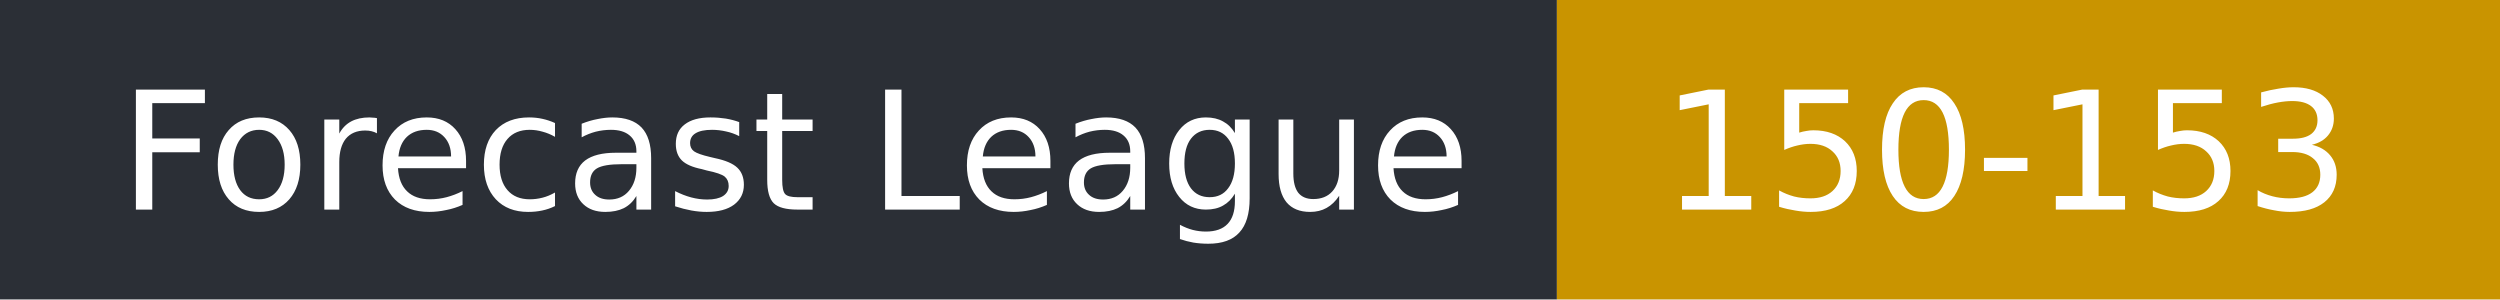
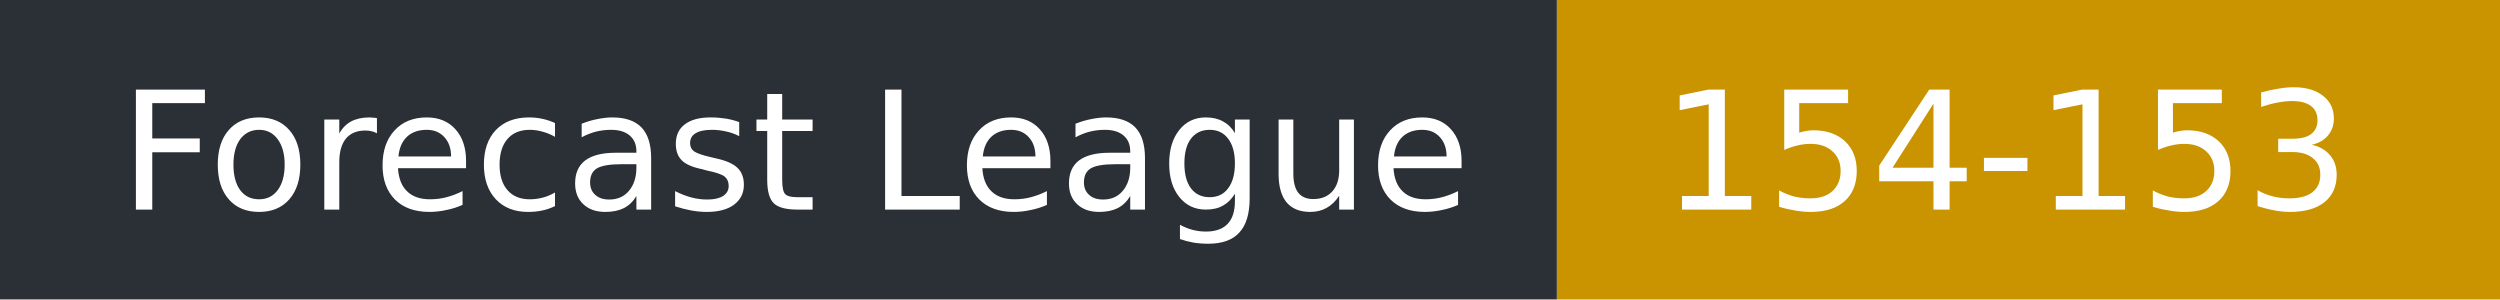
- <svg xmlns="http://www.w3.org/2000/svg" width="167" height="20" role="img" aria-label="Forecast League: 150-153">
+ <svg xmlns="http://www.w3.org/2000/svg" width="167" height="20" role="img" aria-label="Forecast League: 154-153">
  <rect width="104" height="20" fill="#2b2f36" />
  <rect x="104" width="63" height="20" fill="#c99400" />
  <g fill="#fff" font-family="Verdana,DejaVu Sans,sans-serif" font-size="11">
    <text x="8" y="14">Forecast League</text>
-     <text x="111" y="14">150-153</text>
+     <text x="111" y="14">154-153</text>
  </g>
</svg>
